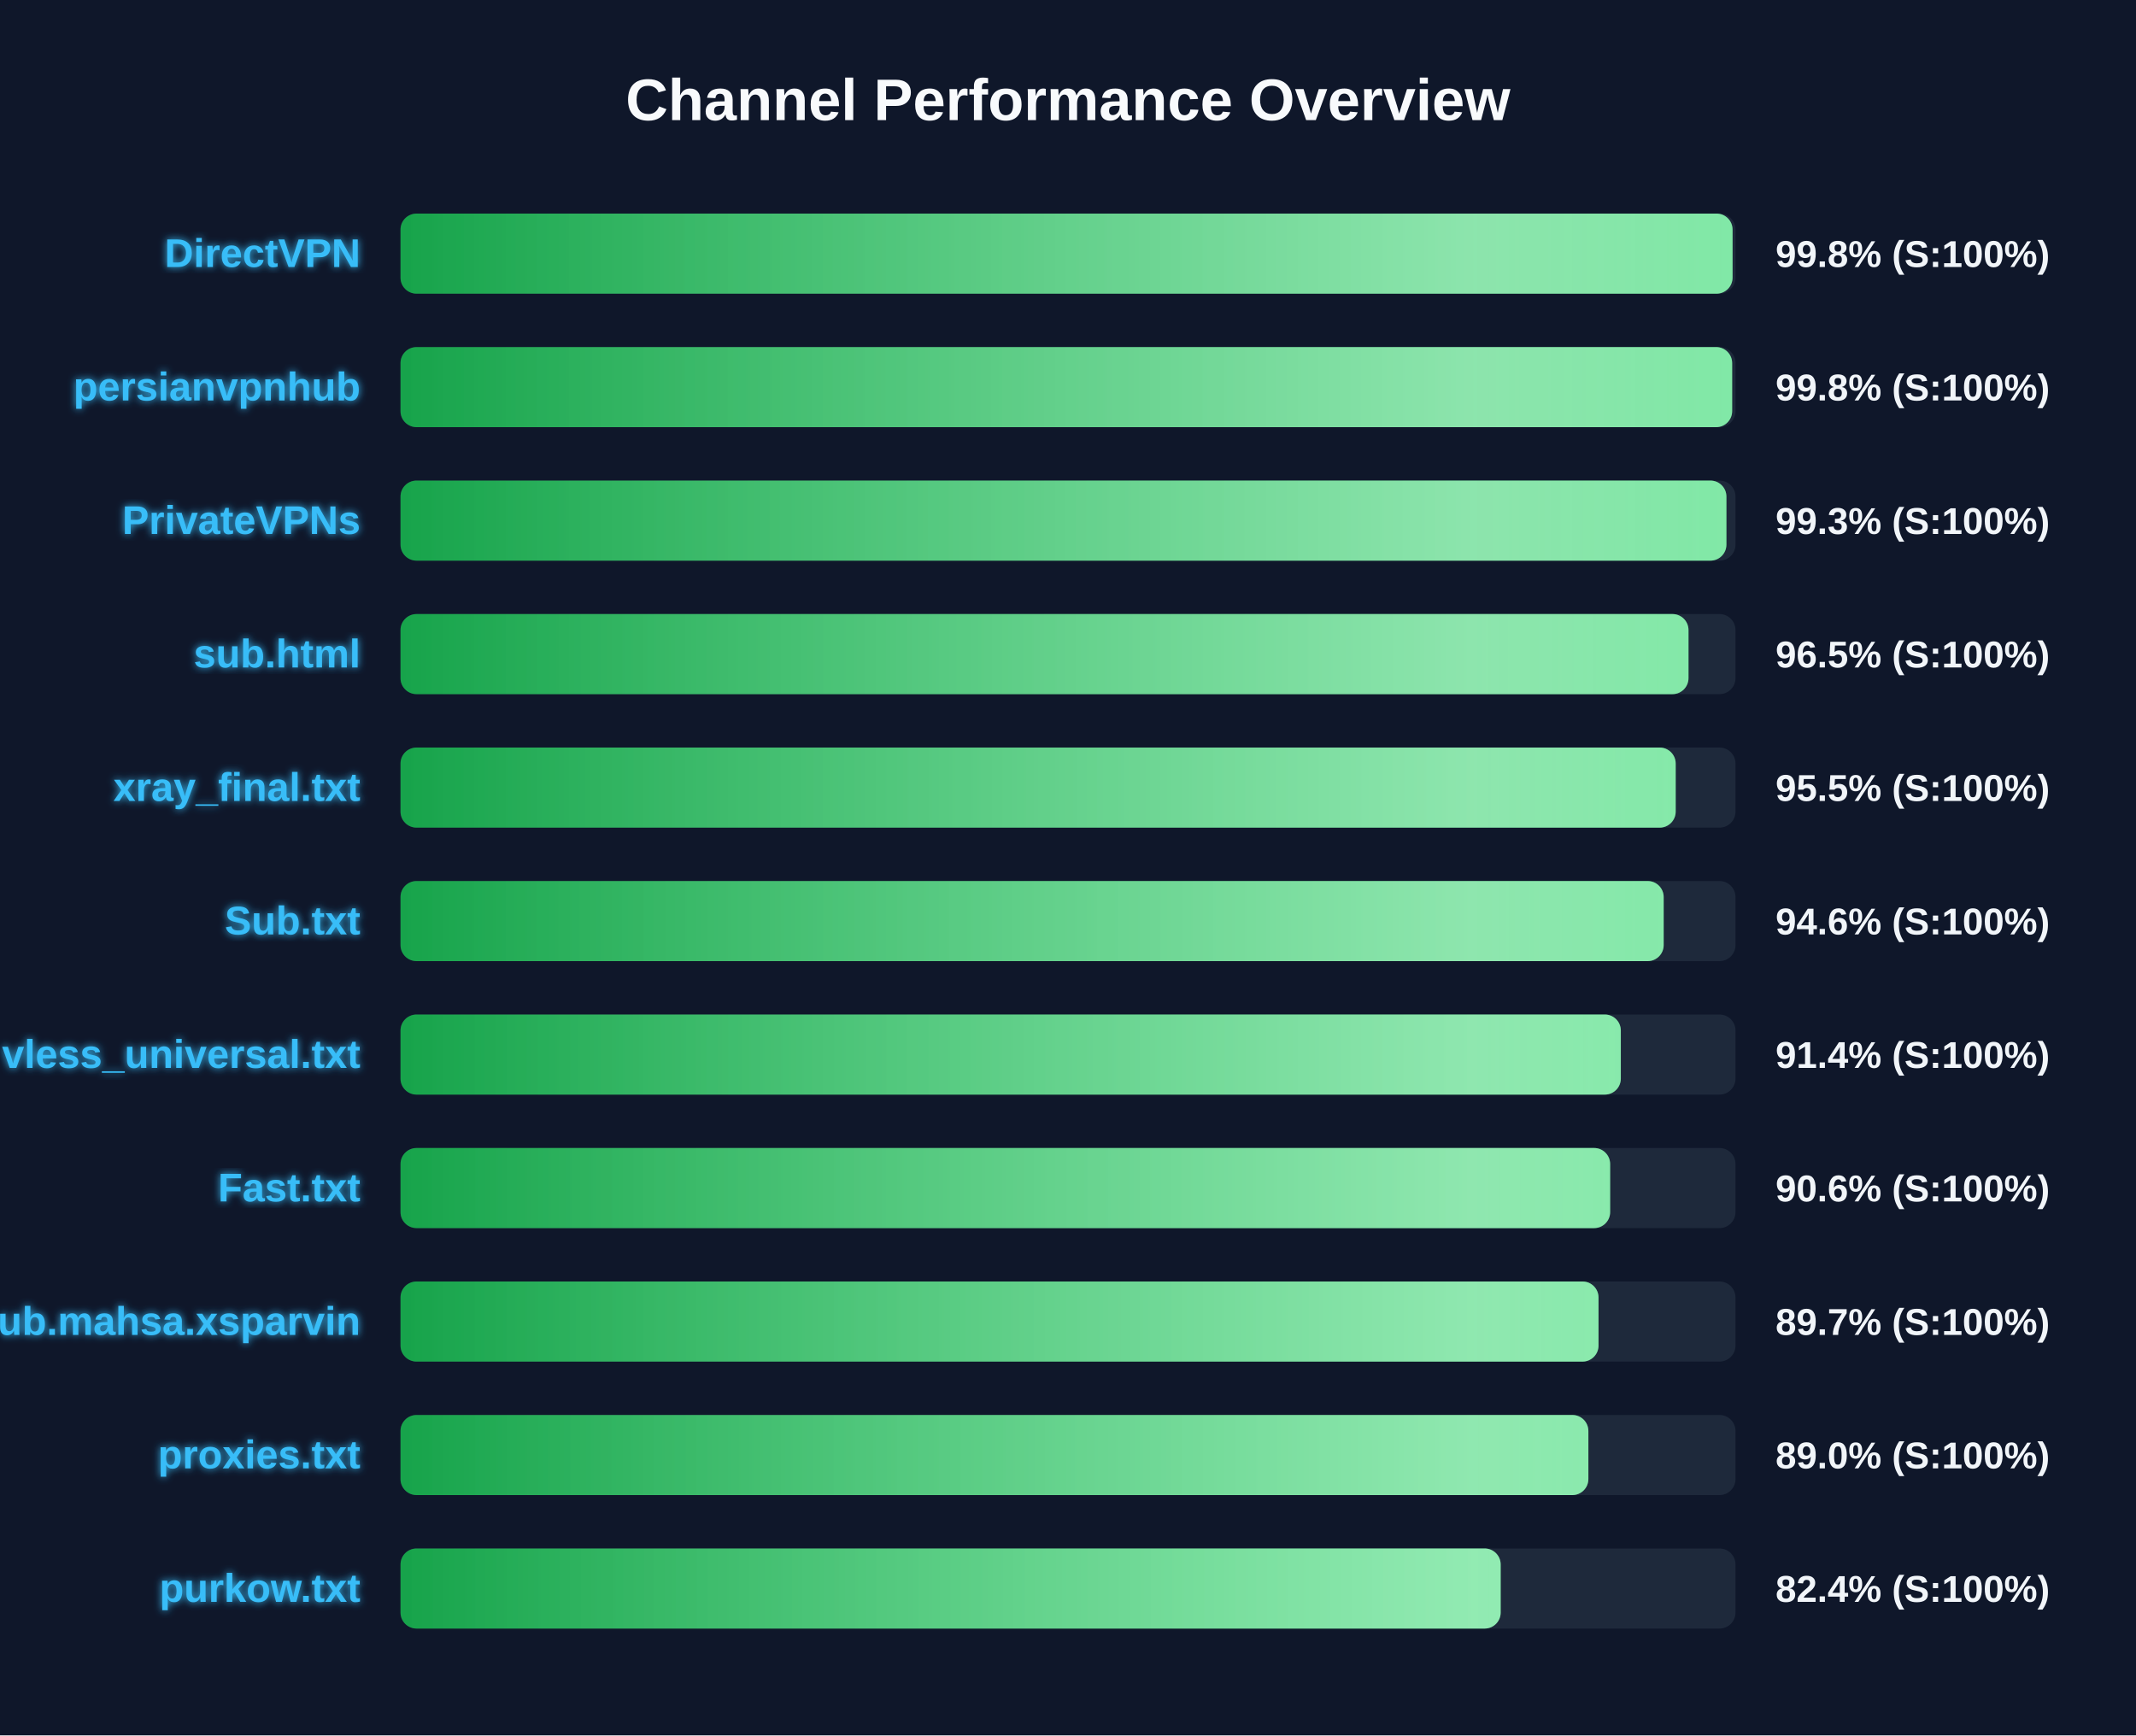
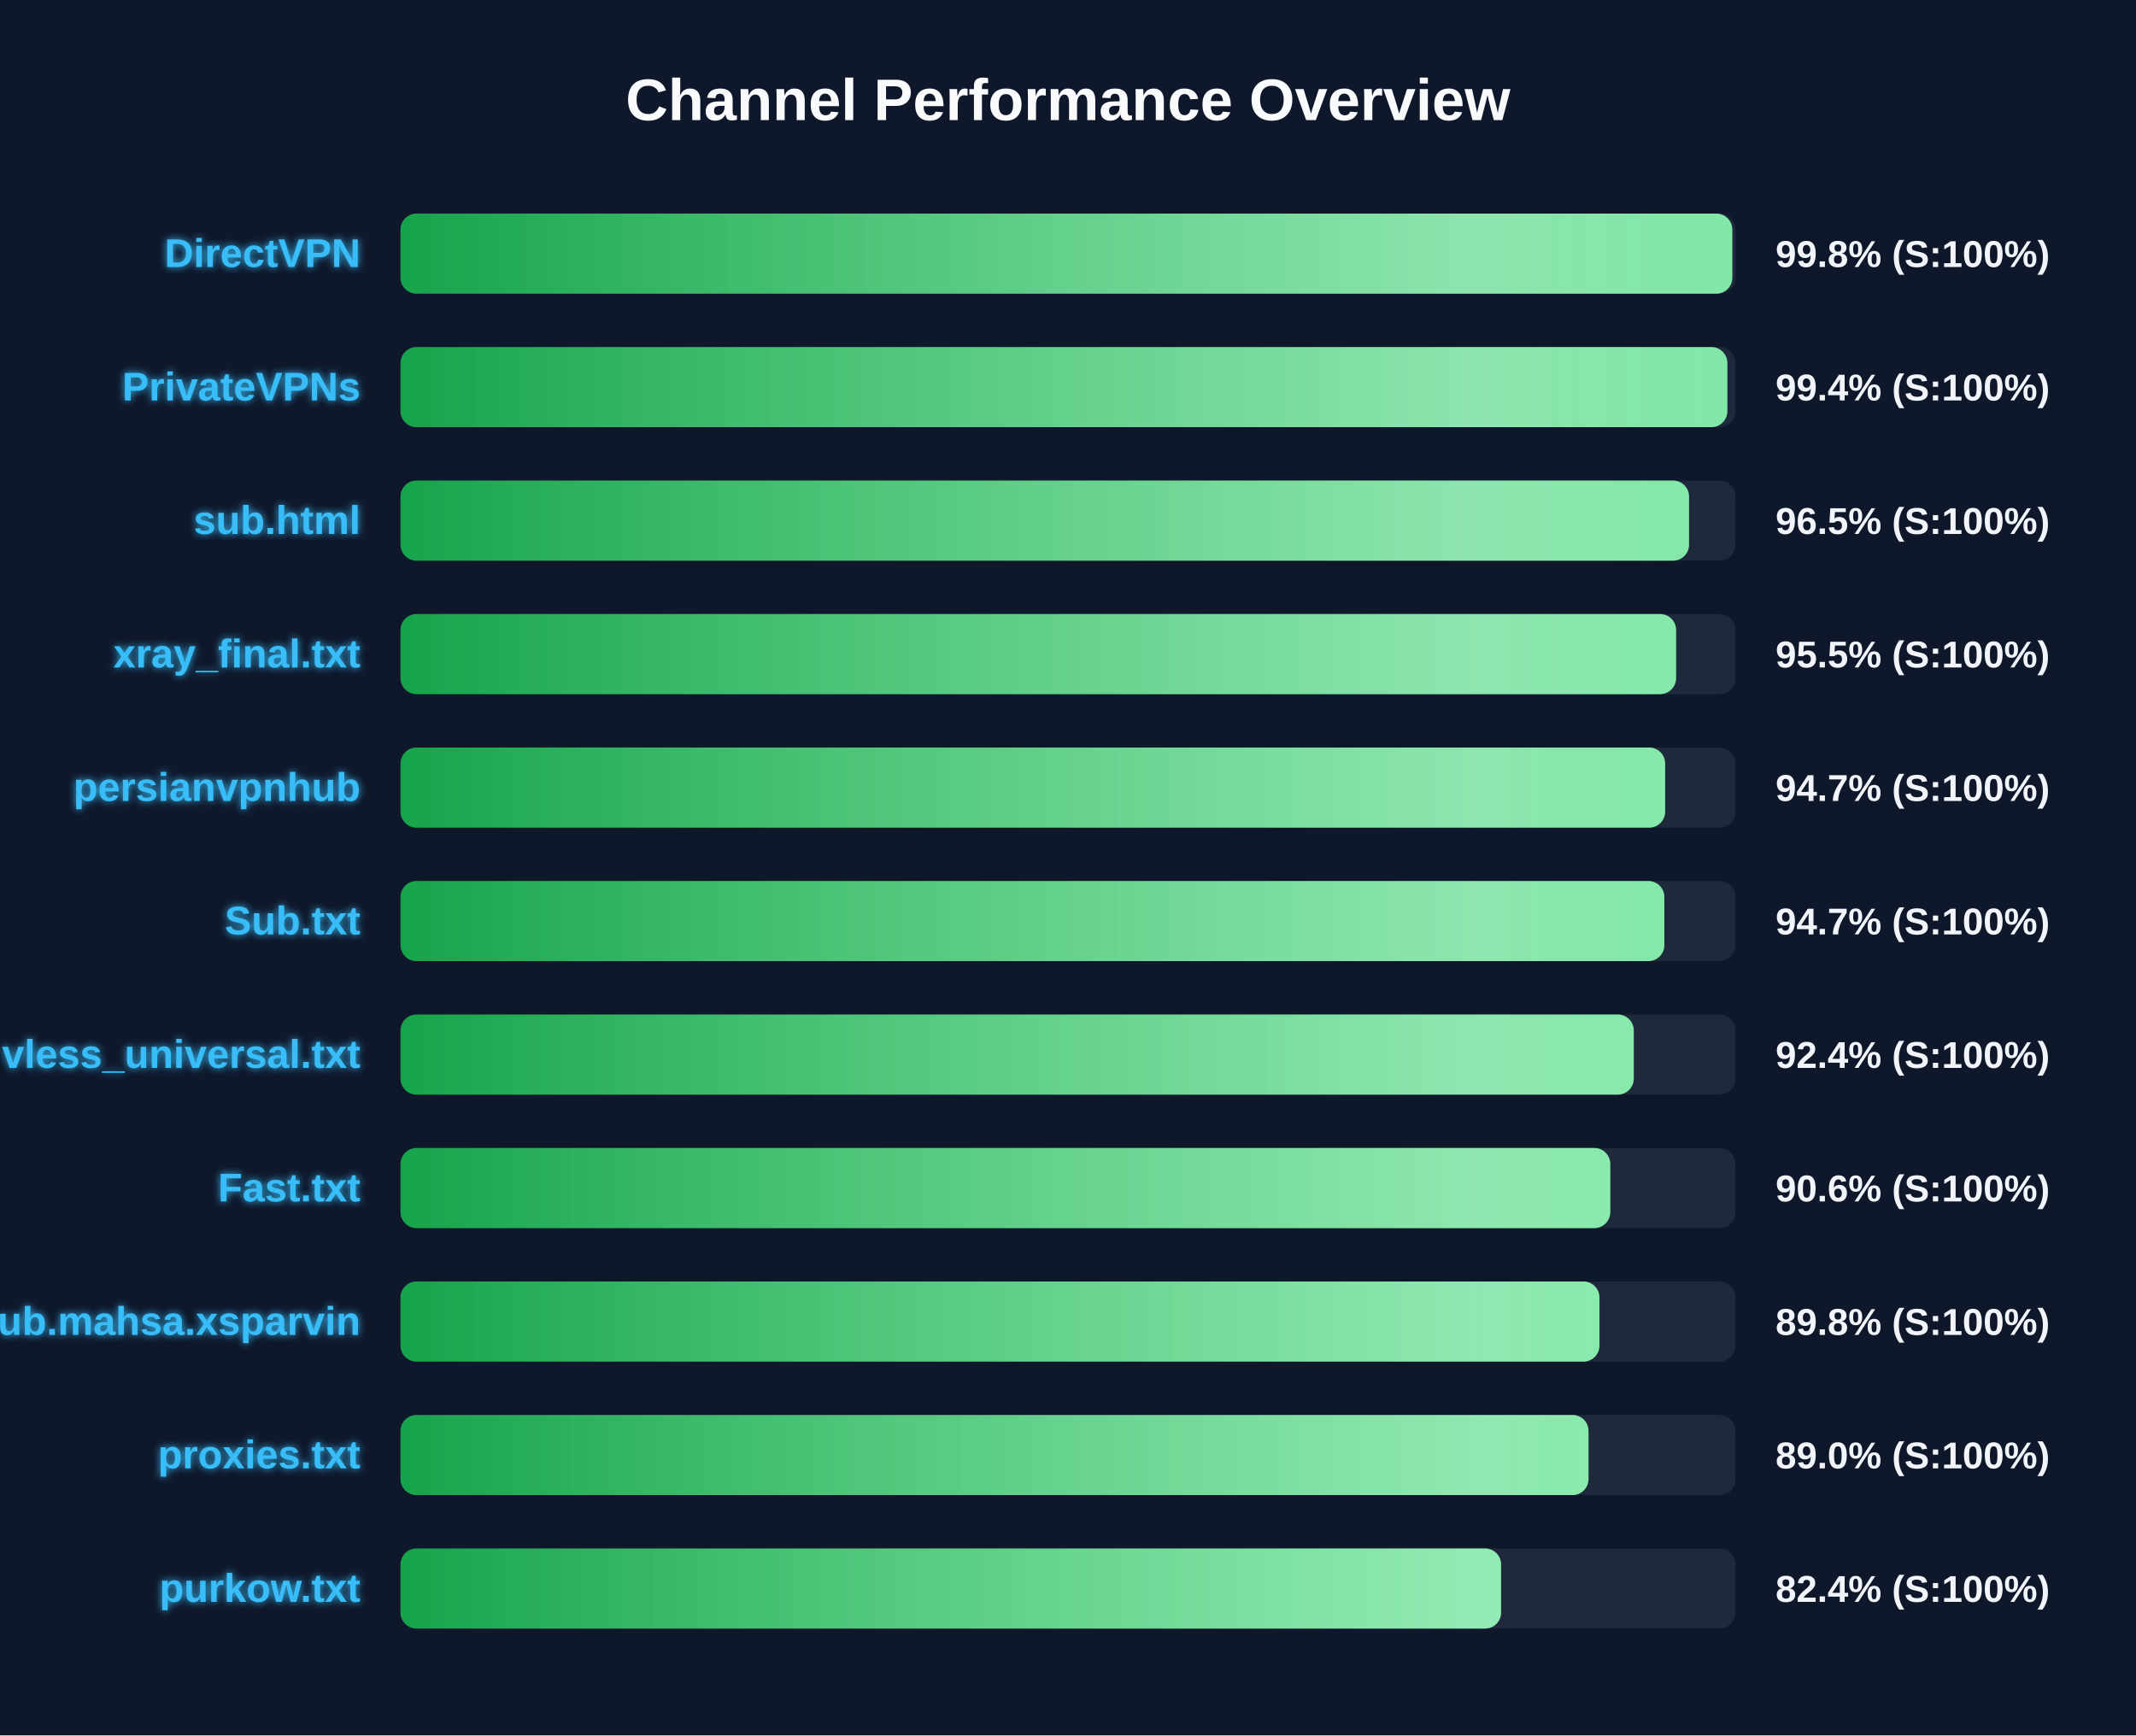
<svg xmlns="http://www.w3.org/2000/svg" width="800" height="650" version="1.1">
  <defs>
    <linearGradient id="grad-green" x1="0%" y1="0%" x2="100%" y2="0%">
      <stop offset="0%" stop-color="#16a34a" />
      <stop offset="100%" stop-color="#4ade80" />
    </linearGradient>
    <linearGradient id="grad-yellow" x1="0%" y1="0%" x2="100%" y2="0%">
      <stop offset="0%" stop-color="#ca8a04" />
      <stop offset="100%" stop-color="#fde047" />
    </linearGradient>
    <linearGradient id="grad-red" x1="0%" y1="0%" x2="100%" y2="0%">
      <stop offset="0%" stop-color="#dc2626" />
      <stop offset="100%" stop-color="#f87171" />
    </linearGradient>
    <linearGradient id="shimmer" x1="0%" y1="0%" x2="100%" y2="0%">
      <stop offset="0%" stop-color="rgba(255,255,255,0)" />
      <stop offset="50%" stop-color="rgba(255,255,255,0.4)" />
      <stop offset="100%" stop-color="rgba(255,255,255,0)" />
    </linearGradient>
    <filter id="glow" x="-20%" y="-20%" width="140%" height="140%">
      <feGaussianBlur stdDeviation="1.5" result="blur" />
      <feComposite in="SourceGraphic" in2="blur" operator="over" />
    </filter>
  </defs>
  <style>
        .bg-rect { fill: #0f172a; }
        .title { font: bold 22px 'Segoe UI', Arial, sans-serif; fill: #f8fafc; }
        .row { font: bold 15px 'Segoe UI', Arial, sans-serif; fill: #38bdf8; filter: url(#glow); }
        .score { font: bold 14px 'Segoe UI', Arial, sans-serif; fill: #f1f5f9; }
        @keyframes shimmer-anim {
            0% { transform: translateX(-100%); }
            100% { transform: translateX(200%); }
        }
        .shimmer-rect {
            animation: shimmer-anim 2.5s infinite linear;
        }
    </style>
  <rect width="100%" height="100%" class="bg-rect" />
  <text x="400" y="45" text-anchor="middle" class="title">Channel Performance Overview</text>
  <rect x="150" y="80" width="500" height="30" fill="#1e293b" rx="6" />
  <clipPath id="clip-0">
-     <rect x="150" y="80" width="498.9" height="30" rx="6" />
+     <rect x="150" y="80" width="498.8" height="30" rx="6" />
  </clipPath>
-   <rect x="150" y="80" width="498.9" height="30" fill="url(#grad-green)" rx="6" />
+   <rect x="150" y="80" width="498.8" height="30" fill="url(#grad-green)" rx="6" />
  <g clip-path="url(#clip-0)">
    <rect x="150" y="80" width="100%" height="30" fill="url(#shimmer)" class="shimmer-rect" />
  </g>
  <text x="135" y="100" text-anchor="end" class="row">DirectVPN</text>
  <text x="665" y="100" text-anchor="start" class="score">99.8% (S:100%)</text>
  <rect x="150" y="130" width="500" height="30" fill="#1e293b" rx="6" />
  <clipPath id="clip-1">
-     <rect x="150" y="130" width="498.75" height="30" rx="6" />
+     <rect x="150" y="130" width="496.95" height="30" rx="6" />
  </clipPath>
-   <rect x="150" y="130" width="498.75" height="30" fill="url(#grad-green)" rx="6" />
+   <rect x="150" y="130" width="496.95" height="30" fill="url(#grad-green)" rx="6" />
  <g clip-path="url(#clip-1)">
    <rect x="150" y="130" width="100%" height="30" fill="url(#shimmer)" class="shimmer-rect" />
  </g>
-   <text x="135" y="150" text-anchor="end" class="row">persianvpnhub</text>
-   <text x="665" y="150" text-anchor="start" class="score">99.8% (S:100%)</text>
+   <text x="135" y="150" text-anchor="end" class="row">PrivateVPNs</text>
+   <text x="665" y="150" text-anchor="start" class="score">99.4% (S:100%)</text>
  <rect x="150" y="180" width="500" height="30" fill="#1e293b" rx="6" />
  <clipPath id="clip-2">
-     <rect x="150" y="180" width="496.6" height="30" rx="6" />
+     <rect x="150" y="180" width="482.6" height="30" rx="6" />
  </clipPath>
-   <rect x="150" y="180" width="496.6" height="30" fill="url(#grad-green)" rx="6" />
+   <rect x="150" y="180" width="482.6" height="30" fill="url(#grad-green)" rx="6" />
  <g clip-path="url(#clip-2)">
    <rect x="150" y="180" width="100%" height="30" fill="url(#shimmer)" class="shimmer-rect" />
  </g>
-   <text x="135" y="200" text-anchor="end" class="row">PrivateVPNs</text>
-   <text x="665" y="200" text-anchor="start" class="score">99.3% (S:100%)</text>
+   <text x="135" y="200" text-anchor="end" class="row">sub.html</text>
+   <text x="665" y="200" text-anchor="start" class="score">96.5% (S:100%)</text>
  <rect x="150" y="230" width="500" height="30" fill="#1e293b" rx="6" />
  <clipPath id="clip-3">
-     <rect x="150" y="230" width="482.4" height="30" rx="6" />
+     <rect x="150" y="230" width="477.75" height="30" rx="6" />
  </clipPath>
-   <rect x="150" y="230" width="482.4" height="30" fill="url(#grad-green)" rx="6" />
+   <rect x="150" y="230" width="477.75" height="30" fill="url(#grad-green)" rx="6" />
  <g clip-path="url(#clip-3)">
    <rect x="150" y="230" width="100%" height="30" fill="url(#shimmer)" class="shimmer-rect" />
  </g>
-   <text x="135" y="250" text-anchor="end" class="row">sub.html</text>
-   <text x="665" y="250" text-anchor="start" class="score">96.5% (S:100%)</text>
+   <text x="135" y="250" text-anchor="end" class="row">xray_final.txt</text>
+   <text x="665" y="250" text-anchor="start" class="score">95.5% (S:100%)</text>
  <rect x="150" y="280" width="500" height="30" fill="#1e293b" rx="6" />
  <clipPath id="clip-4">
-     <rect x="150" y="280" width="477.6" height="30" rx="6" />
+     <rect x="150" y="280" width="473.65" height="30" rx="6" />
  </clipPath>
-   <rect x="150" y="280" width="477.6" height="30" fill="url(#grad-green)" rx="6" />
+   <rect x="150" y="280" width="473.65" height="30" fill="url(#grad-green)" rx="6" />
  <g clip-path="url(#clip-4)">
    <rect x="150" y="280" width="100%" height="30" fill="url(#shimmer)" class="shimmer-rect" />
  </g>
-   <text x="135" y="300" text-anchor="end" class="row">xray_final.txt</text>
-   <text x="665" y="300" text-anchor="start" class="score">95.5% (S:100%)</text>
+   <text x="135" y="300" text-anchor="end" class="row">persianvpnhub</text>
+   <text x="665" y="300" text-anchor="start" class="score">94.7% (S:100%)</text>
  <rect x="150" y="330" width="500" height="30" fill="#1e293b" rx="6" />
  <clipPath id="clip-5">
-     <rect x="150" y="330" width="473.1" height="30" rx="6" />
+     <rect x="150" y="330" width="473.35" height="30" rx="6" />
  </clipPath>
-   <rect x="150" y="330" width="473.1" height="30" fill="url(#grad-green)" rx="6" />
+   <rect x="150" y="330" width="473.35" height="30" fill="url(#grad-green)" rx="6" />
  <g clip-path="url(#clip-5)">
    <rect x="150" y="330" width="100%" height="30" fill="url(#shimmer)" class="shimmer-rect" />
  </g>
  <text x="135" y="350" text-anchor="end" class="row">Sub.txt</text>
-   <text x="665" y="350" text-anchor="start" class="score">94.6% (S:100%)</text>
+   <text x="665" y="350" text-anchor="start" class="score">94.7% (S:100%)</text>
  <rect x="150" y="380" width="500" height="30" fill="#1e293b" rx="6" />
  <clipPath id="clip-6">
-     <rect x="150" y="380" width="457.05" height="30" rx="6" />
+     <rect x="150" y="380" width="461.9" height="30" rx="6" />
  </clipPath>
-   <rect x="150" y="380" width="457.05" height="30" fill="url(#grad-green)" rx="6" />
+   <rect x="150" y="380" width="461.9" height="30" fill="url(#grad-green)" rx="6" />
  <g clip-path="url(#clip-6)">
    <rect x="150" y="380" width="100%" height="30" fill="url(#shimmer)" class="shimmer-rect" />
  </g>
  <text x="135" y="400" text-anchor="end" class="row">vless_universal.txt</text>
-   <text x="665" y="400" text-anchor="start" class="score">91.4% (S:100%)</text>
+   <text x="665" y="400" text-anchor="start" class="score">92.4% (S:100%)</text>
  <rect x="150" y="430" width="500" height="30" fill="#1e293b" rx="6" />
  <clipPath id="clip-7">
-     <rect x="150" y="430" width="453.05" height="30" rx="6" />
+     <rect x="150" y="430" width="453.1" height="30" rx="6" />
  </clipPath>
-   <rect x="150" y="430" width="453.05" height="30" fill="url(#grad-green)" rx="6" />
+   <rect x="150" y="430" width="453.1" height="30" fill="url(#grad-green)" rx="6" />
  <g clip-path="url(#clip-7)">
    <rect x="150" y="430" width="100%" height="30" fill="url(#shimmer)" class="shimmer-rect" />
  </g>
  <text x="135" y="450" text-anchor="end" class="row">Fast.txt</text>
  <text x="665" y="450" text-anchor="start" class="score">90.6% (S:100%)</text>
  <rect x="150" y="480" width="500" height="30" fill="#1e293b" rx="6" />
  <clipPath id="clip-8">
-     <rect x="150" y="480" width="448.7" height="30" rx="6" />
+     <rect x="150" y="480" width="449.05" height="30" rx="6" />
  </clipPath>
-   <rect x="150" y="480" width="448.7" height="30" fill="url(#grad-green)" rx="6" />
+   <rect x="150" y="480" width="449.05" height="30" fill="url(#grad-green)" rx="6" />
  <g clip-path="url(#clip-8)">
    <rect x="150" y="480" width="100%" height="30" fill="url(#shimmer)" class="shimmer-rect" />
  </g>
  <text x="135" y="500" text-anchor="end" class="row">Sub.mahsa.xsparvin</text>
-   <text x="665" y="500" text-anchor="start" class="score">89.7% (S:100%)</text>
+   <text x="665" y="500" text-anchor="start" class="score">89.8% (S:100%)</text>
  <rect x="150" y="530" width="500" height="30" fill="#1e293b" rx="6" />
  <clipPath id="clip-9">
-     <rect x="150" y="530" width="444.9" height="30" rx="6" />
+     <rect x="150" y="530" width="444.95" height="30" rx="6" />
  </clipPath>
-   <rect x="150" y="530" width="444.9" height="30" fill="url(#grad-green)" rx="6" />
+   <rect x="150" y="530" width="444.95" height="30" fill="url(#grad-green)" rx="6" />
  <g clip-path="url(#clip-9)">
    <rect x="150" y="530" width="100%" height="30" fill="url(#shimmer)" class="shimmer-rect" />
  </g>
  <text x="135" y="550" text-anchor="end" class="row">proxies.txt</text>
  <text x="665" y="550" text-anchor="start" class="score">89.0% (S:100%)</text>
  <rect x="150" y="580" width="500" height="30" fill="#1e293b" rx="6" />
  <clipPath id="clip-10">
-     <rect x="150" y="580" width="412.05" height="30" rx="6" />
+     <rect x="150" y="580" width="412.2" height="30" rx="6" />
  </clipPath>
-   <rect x="150" y="580" width="412.05" height="30" fill="url(#grad-green)" rx="6" />
+   <rect x="150" y="580" width="412.2" height="30" fill="url(#grad-green)" rx="6" />
  <g clip-path="url(#clip-10)">
    <rect x="150" y="580" width="100%" height="30" fill="url(#shimmer)" class="shimmer-rect" />
  </g>
  <text x="135" y="600" text-anchor="end" class="row">purkow.txt</text>
  <text x="665" y="600" text-anchor="start" class="score">82.4% (S:100%)</text>
</svg>
